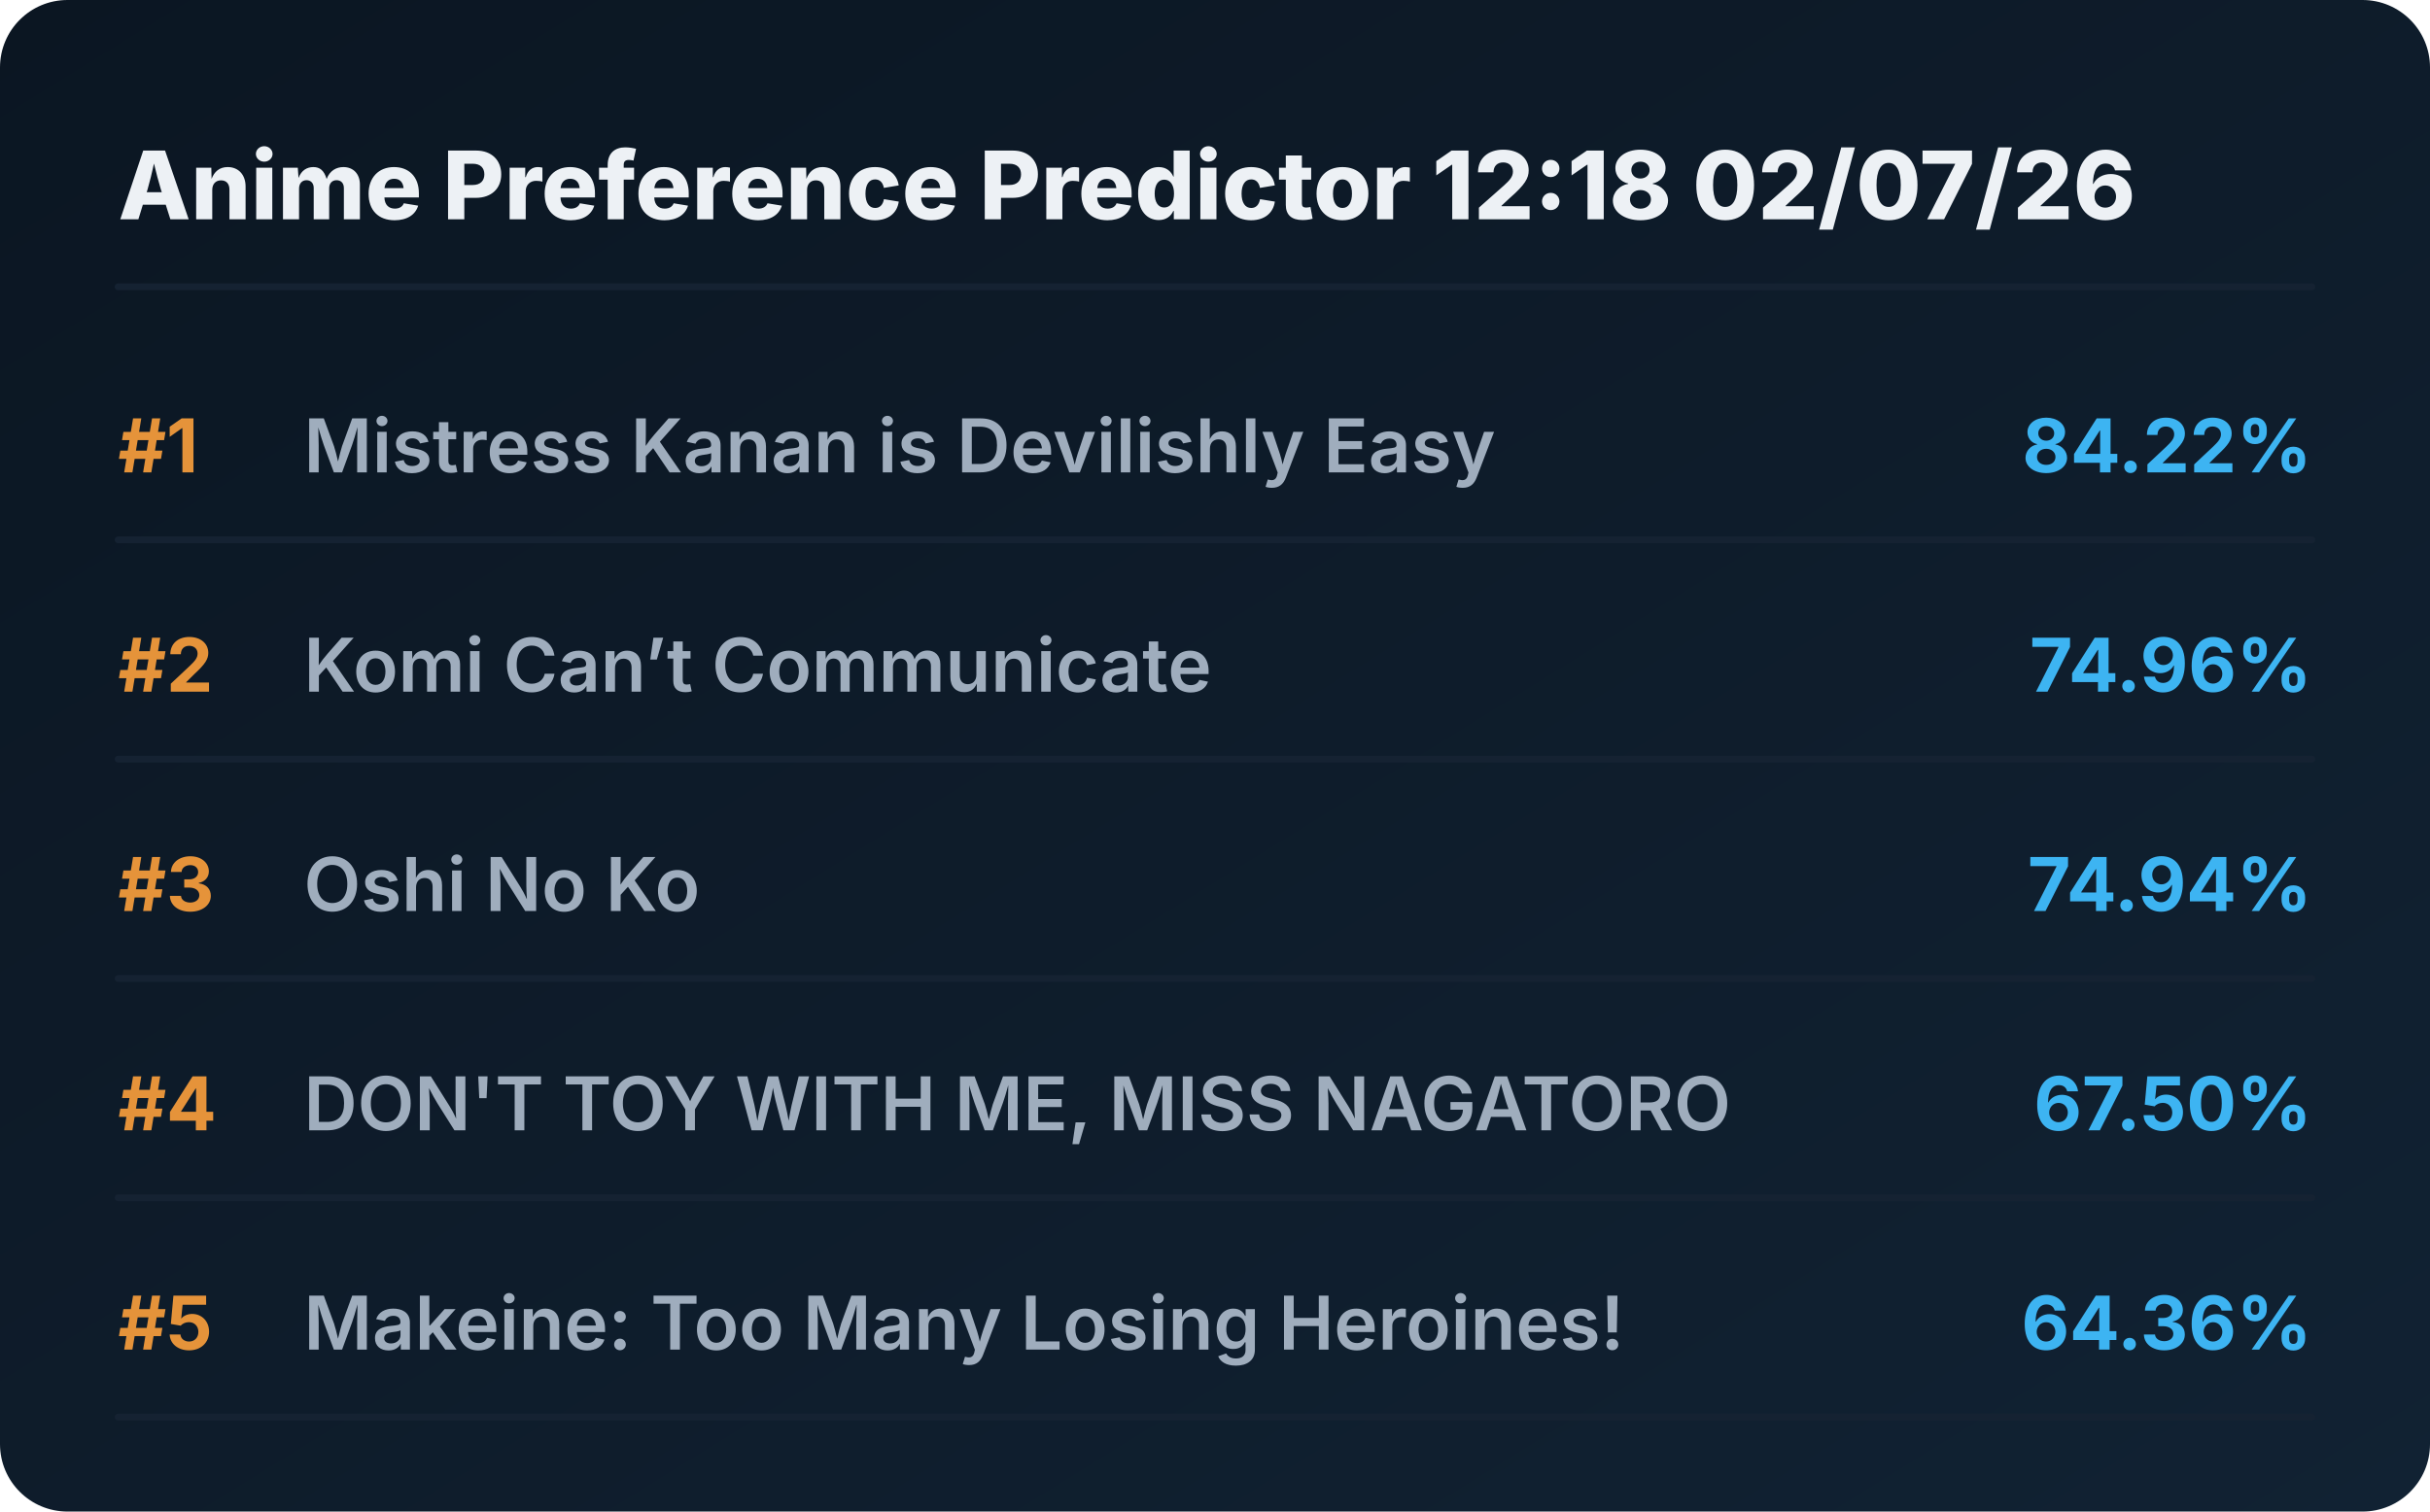
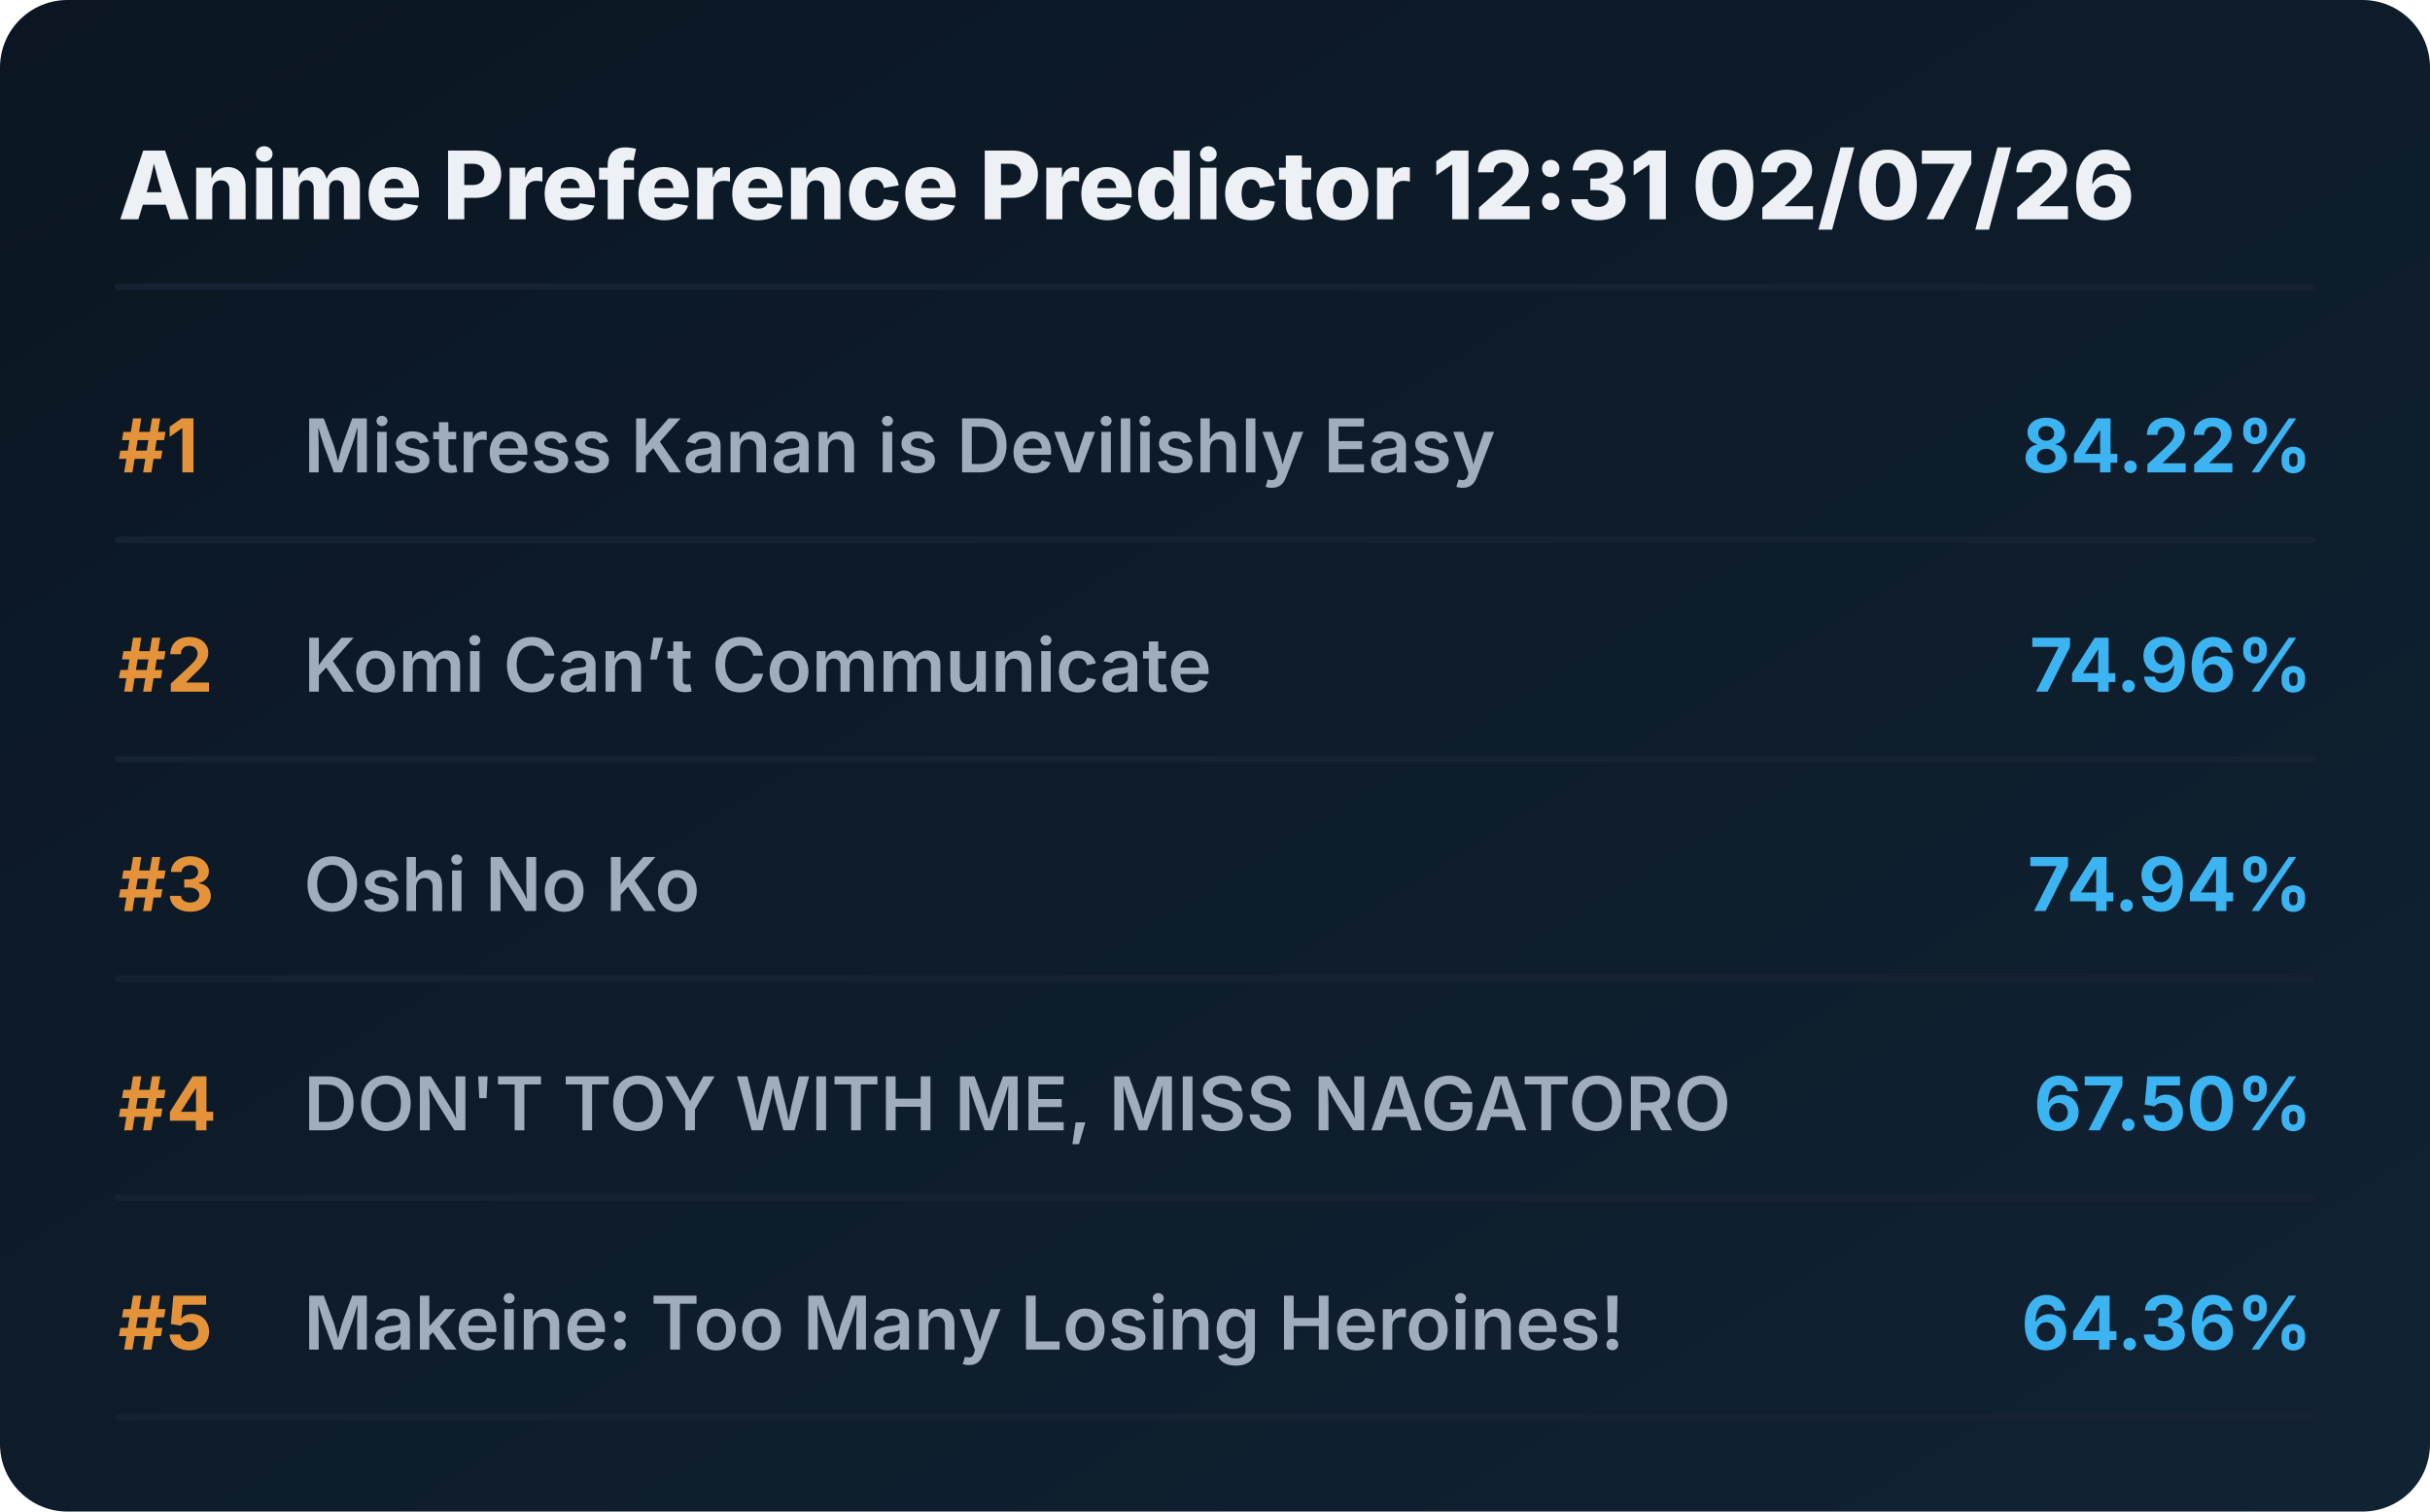
<svg xmlns="http://www.w3.org/2000/svg" viewBox="0 0 720 448" preserveAspectRatio="xMidYMid meet" style="width: 100%; height: auto; max-width: 720px;">
  <defs>
    <linearGradient id="boxGrad" x1="0%" y1="0%" x2="100%" y2="100%">
      <stop offset="0%" stop-color="#0b1622" />
      <stop offset="100%" stop-color="#112233" />
    </linearGradient>
    <clipPath id="titleClip">
      <rect x="90" y="0" width="510" height="100%" />
    </clipPath>
  </defs>
  <style>
    .bg { fill: url(#boxGrad); rx: 20px; }
    .header { font-family: 'Overpass', 'Inter', system-ui, sans-serif; font-weight: 800; font-size: 28px; fill: #edf1f5; }
    .rank { font-family: 'Overpass', 'Inter', system-ui, sans-serif; font-weight: 700; font-size: 22px; fill: #e5933a; }
    .title { font-family: 'Overpass', 'Inter', system-ui, sans-serif; font-weight: 600; font-size: 22px; fill: #9fadbd; }
    .score { font-family: 'Overpass', 'Inter', system-ui, sans-serif; font-weight: 700; font-size: 22px; fill: #3db4f2; }
    .line { stroke: #152232; stroke-width: 2; stroke-linecap: round; }
  </style>
  <rect class="bg" width="720" height="448" />
-   <text x="35" y="65" class="header">Anime Preference Predictor 12:18 02/07/26</text>
+   <text x="35" y="65" class="header">Anime Preference Predictor 12:31 02/07/26</text>
  <line x1="35" y1="85" x2="685" y2="85" class="line" />
  <g transform="translate(0, 0)">
    <text x="35" y="140" class="rank">#1</text>
    <text x="90" y="140" class="title">Mistress Kanan is Devilishly Easy</text>
    <text x="685" y="140" class="score" text-anchor="end">84.22%</text>
    <line x1="35" y1="160" x2="685" y2="160" class="line" />
  </g>
  <g transform="translate(0, 65)">
    <text x="35" y="140" class="rank">#2</text>
    <text x="90" y="140" class="title">Komi Can’t Communicate</text>
    <text x="685" y="140" class="score" text-anchor="end">74.96%</text>
    <line x1="35" y1="160" x2="685" y2="160" class="line" />
  </g>
  <g transform="translate(0, 130)">
    <text x="35" y="140" class="rank">#3</text>
    <text x="90" y="140" class="title">Oshi No Ko</text>
    <text x="685" y="140" class="score" text-anchor="end">74.94%</text>
    <line x1="35" y1="160" x2="685" y2="160" class="line" />
  </g>
  <g transform="translate(0, 195)">
    <text x="35" y="140" class="rank">#4</text>
    <text x="90" y="140" class="title">DON'T TOY WITH ME, MISS NAGATORO</text>
    <text x="685" y="140" class="score" text-anchor="end">67.50%</text>
    <line x1="35" y1="160" x2="685" y2="160" class="line" />
  </g>
  <g transform="translate(0, 260)">
    <text x="35" y="140" class="rank">#5</text>
    <text x="90" y="140" class="title">Makeine: Too Many Losing Heroines!</text>
    <text x="685" y="140" class="score" text-anchor="end">64.36%</text>
    <line x1="35" y1="160" x2="685" y2="160" class="line" />
  </g>
</svg>
